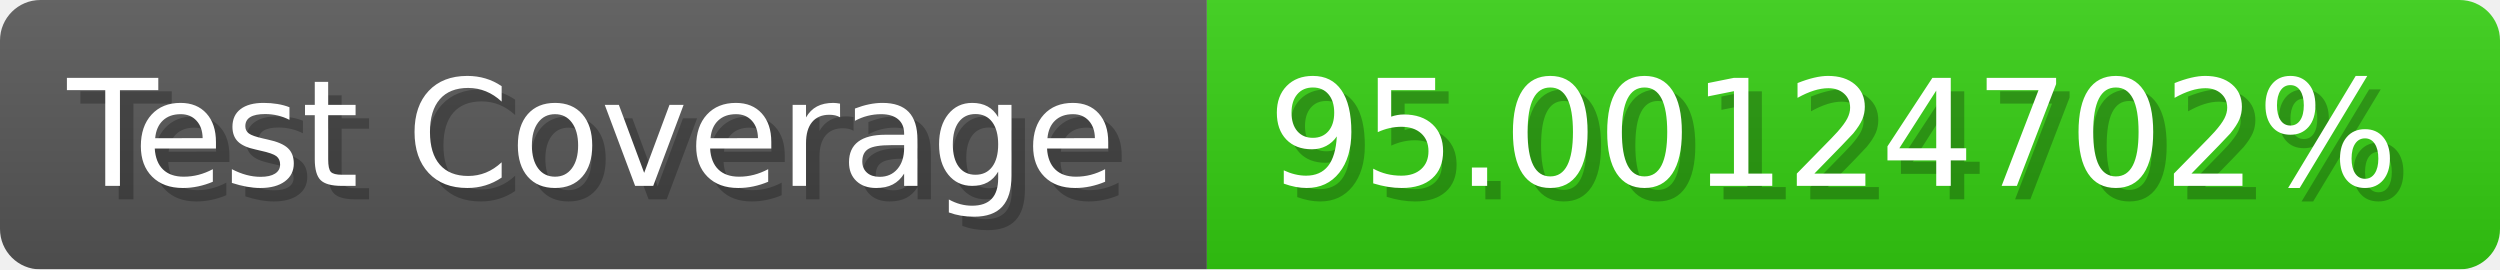
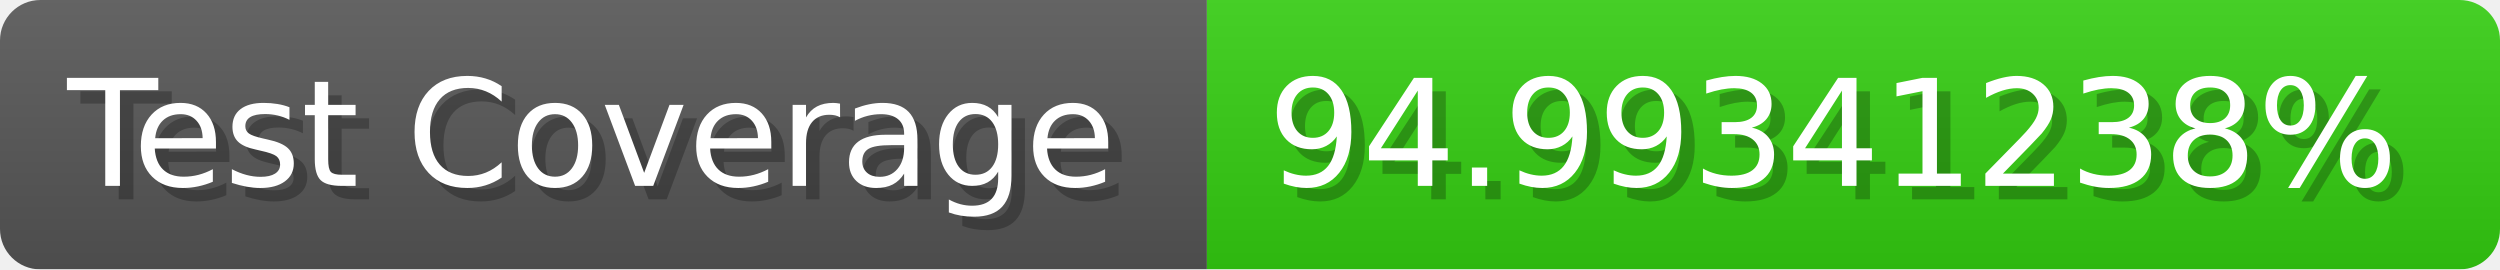
- <svg xmlns="http://www.w3.org/2000/svg" width="185.6" height="20" viewBox="0 0 1856 200" role="img" aria-label="Test Coverage: 95.00124702%">
+ <svg xmlns="http://www.w3.org/2000/svg" width="185.6" height="20" viewBox="0 0 1856 200" role="img" aria-label="Test Coverage: 94.99341238%">
  <linearGradient id="a" x2="0" y2="100%">
    <stop offset="0" stop-opacity=".1" stop-color="#EEE" />
    <stop offset="1" stop-opacity=".1" />
  </linearGradient>
  <mask id="m">
    <rect width="1856" height="200" rx="30" fill="#FFF" />
  </mask>
  <g mask="url(#m)">
    <rect width="896" height="200" fill="#555" />
    <rect width="960" height="200" fill="#3C1" x="896" />
    <rect width="1856" height="200" fill="url(#a)" />
  </g>
  <g aria-hidden="true" fill="#fff" text-anchor="start" font-family="Verdana,DejaVu Sans,sans-serif" font-size="110">
    <text x="60" y="148" textLength="796" fill="#000" opacity="0.25">Test Coverage</text>
    <text x="50" y="138" textLength="796">Test Coverage</text>
-     <text x="951" y="148" textLength="860" fill="#000" opacity="0.25">95.00124702%</text>
-     <text x="941" y="138" textLength="860">95.00124702%</text>
+     <text x="951" y="148" textLength="860" fill="#000" opacity="0.25">94.99341238%</text>
+     <text x="941" y="138" textLength="860">94.99341238%</text>
  </g>
</svg>
